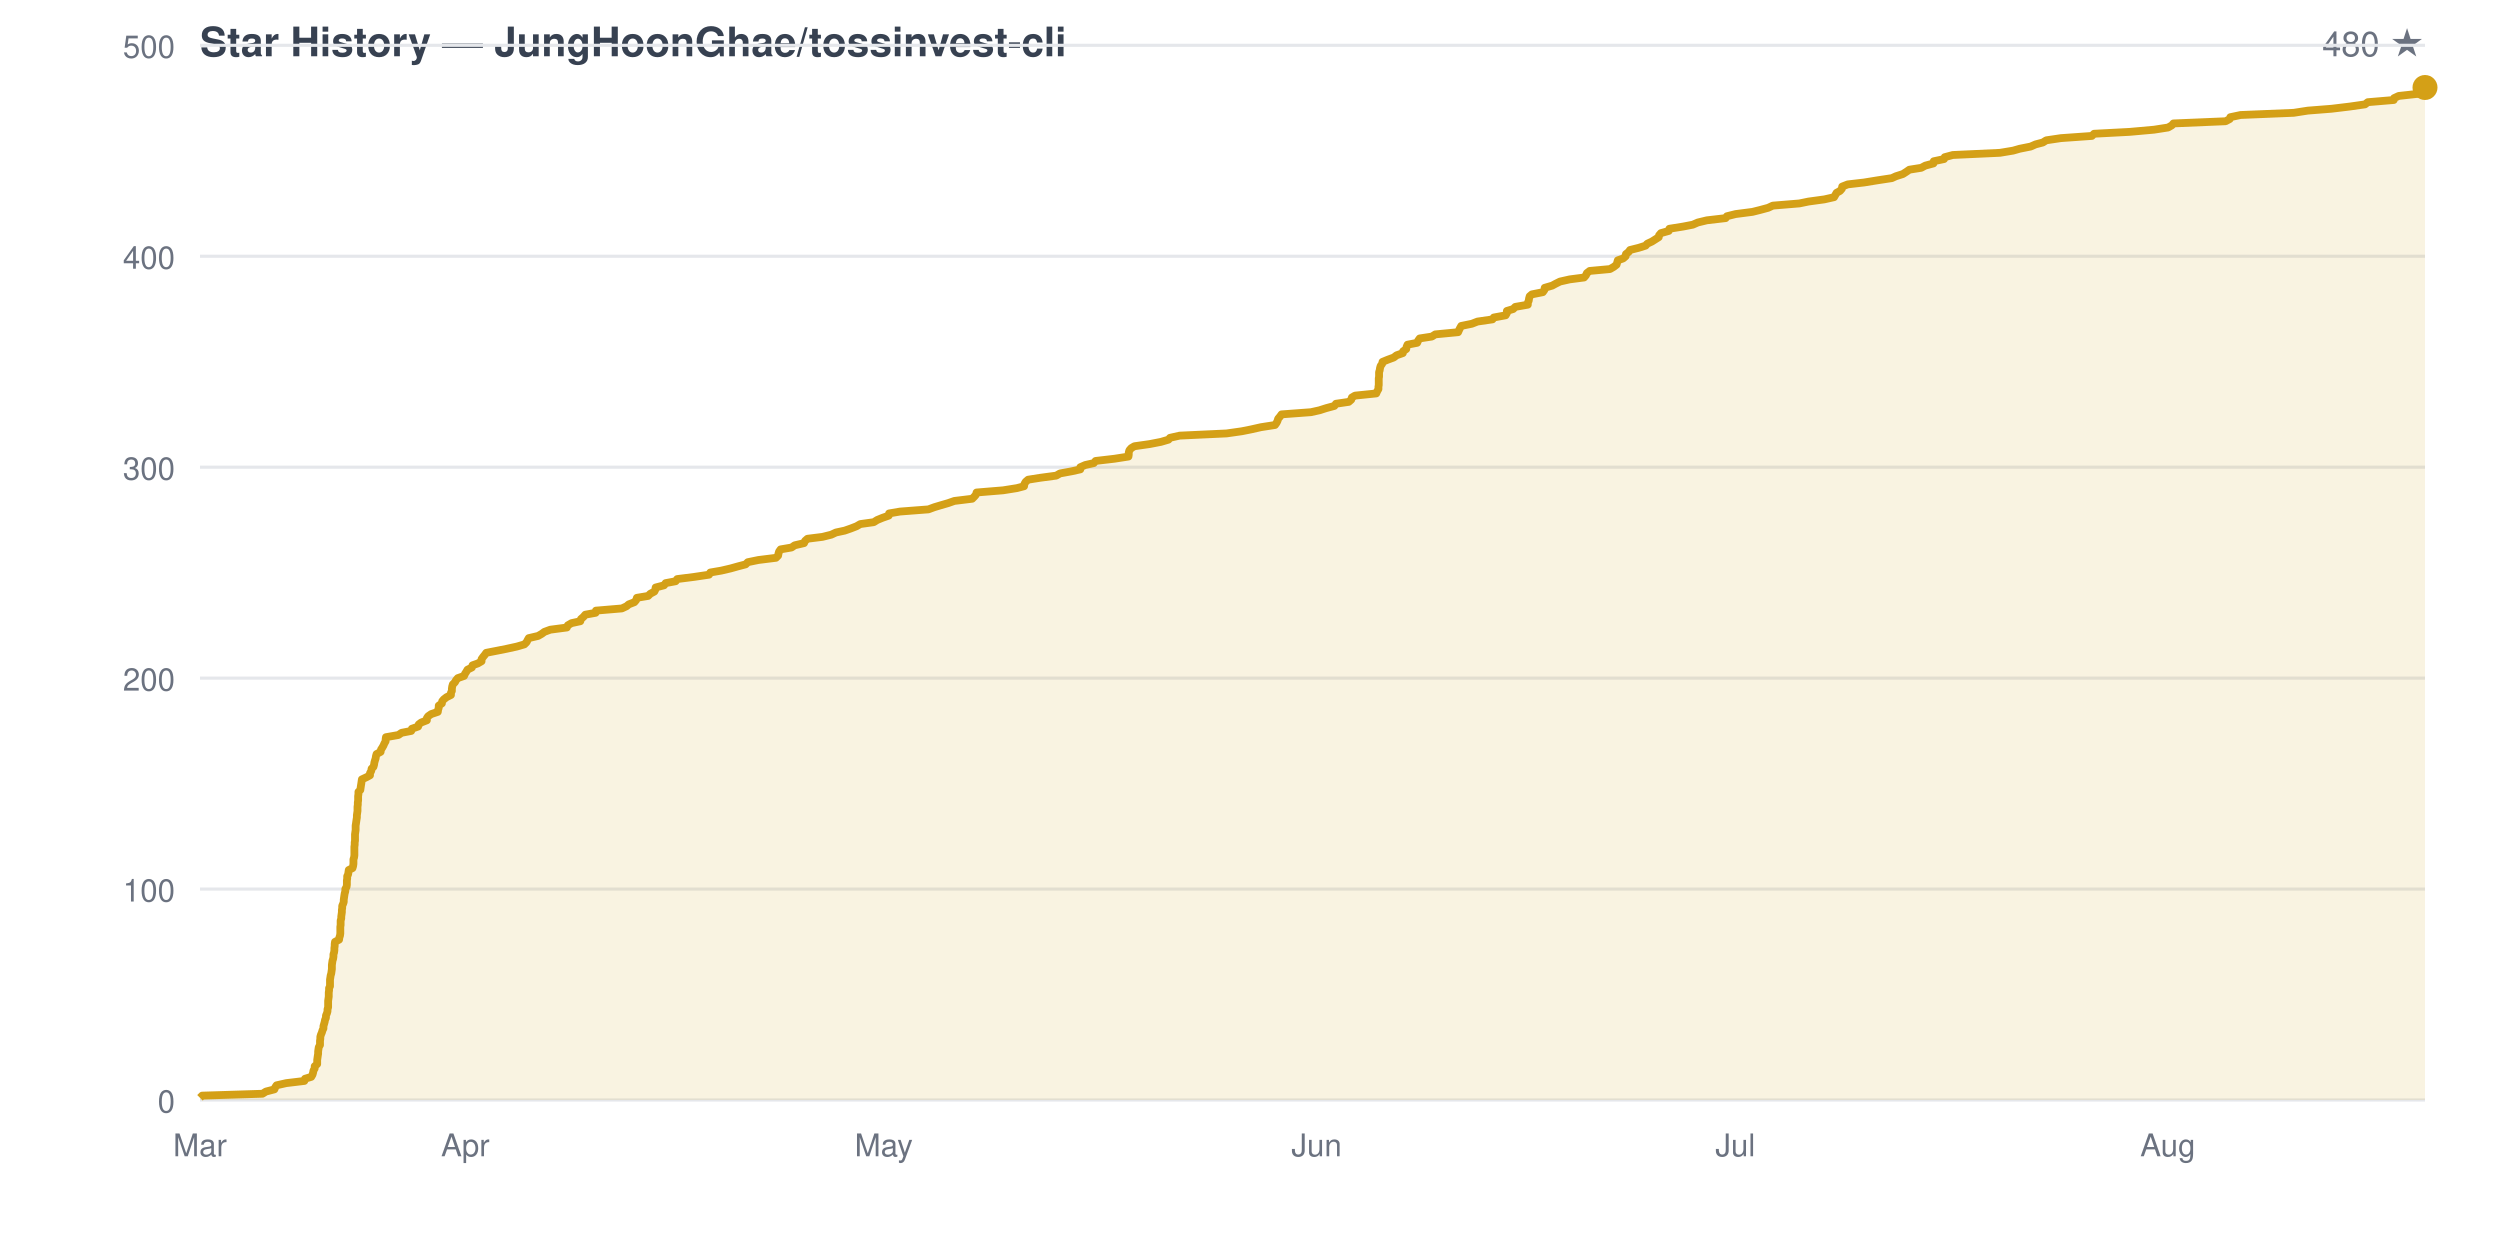
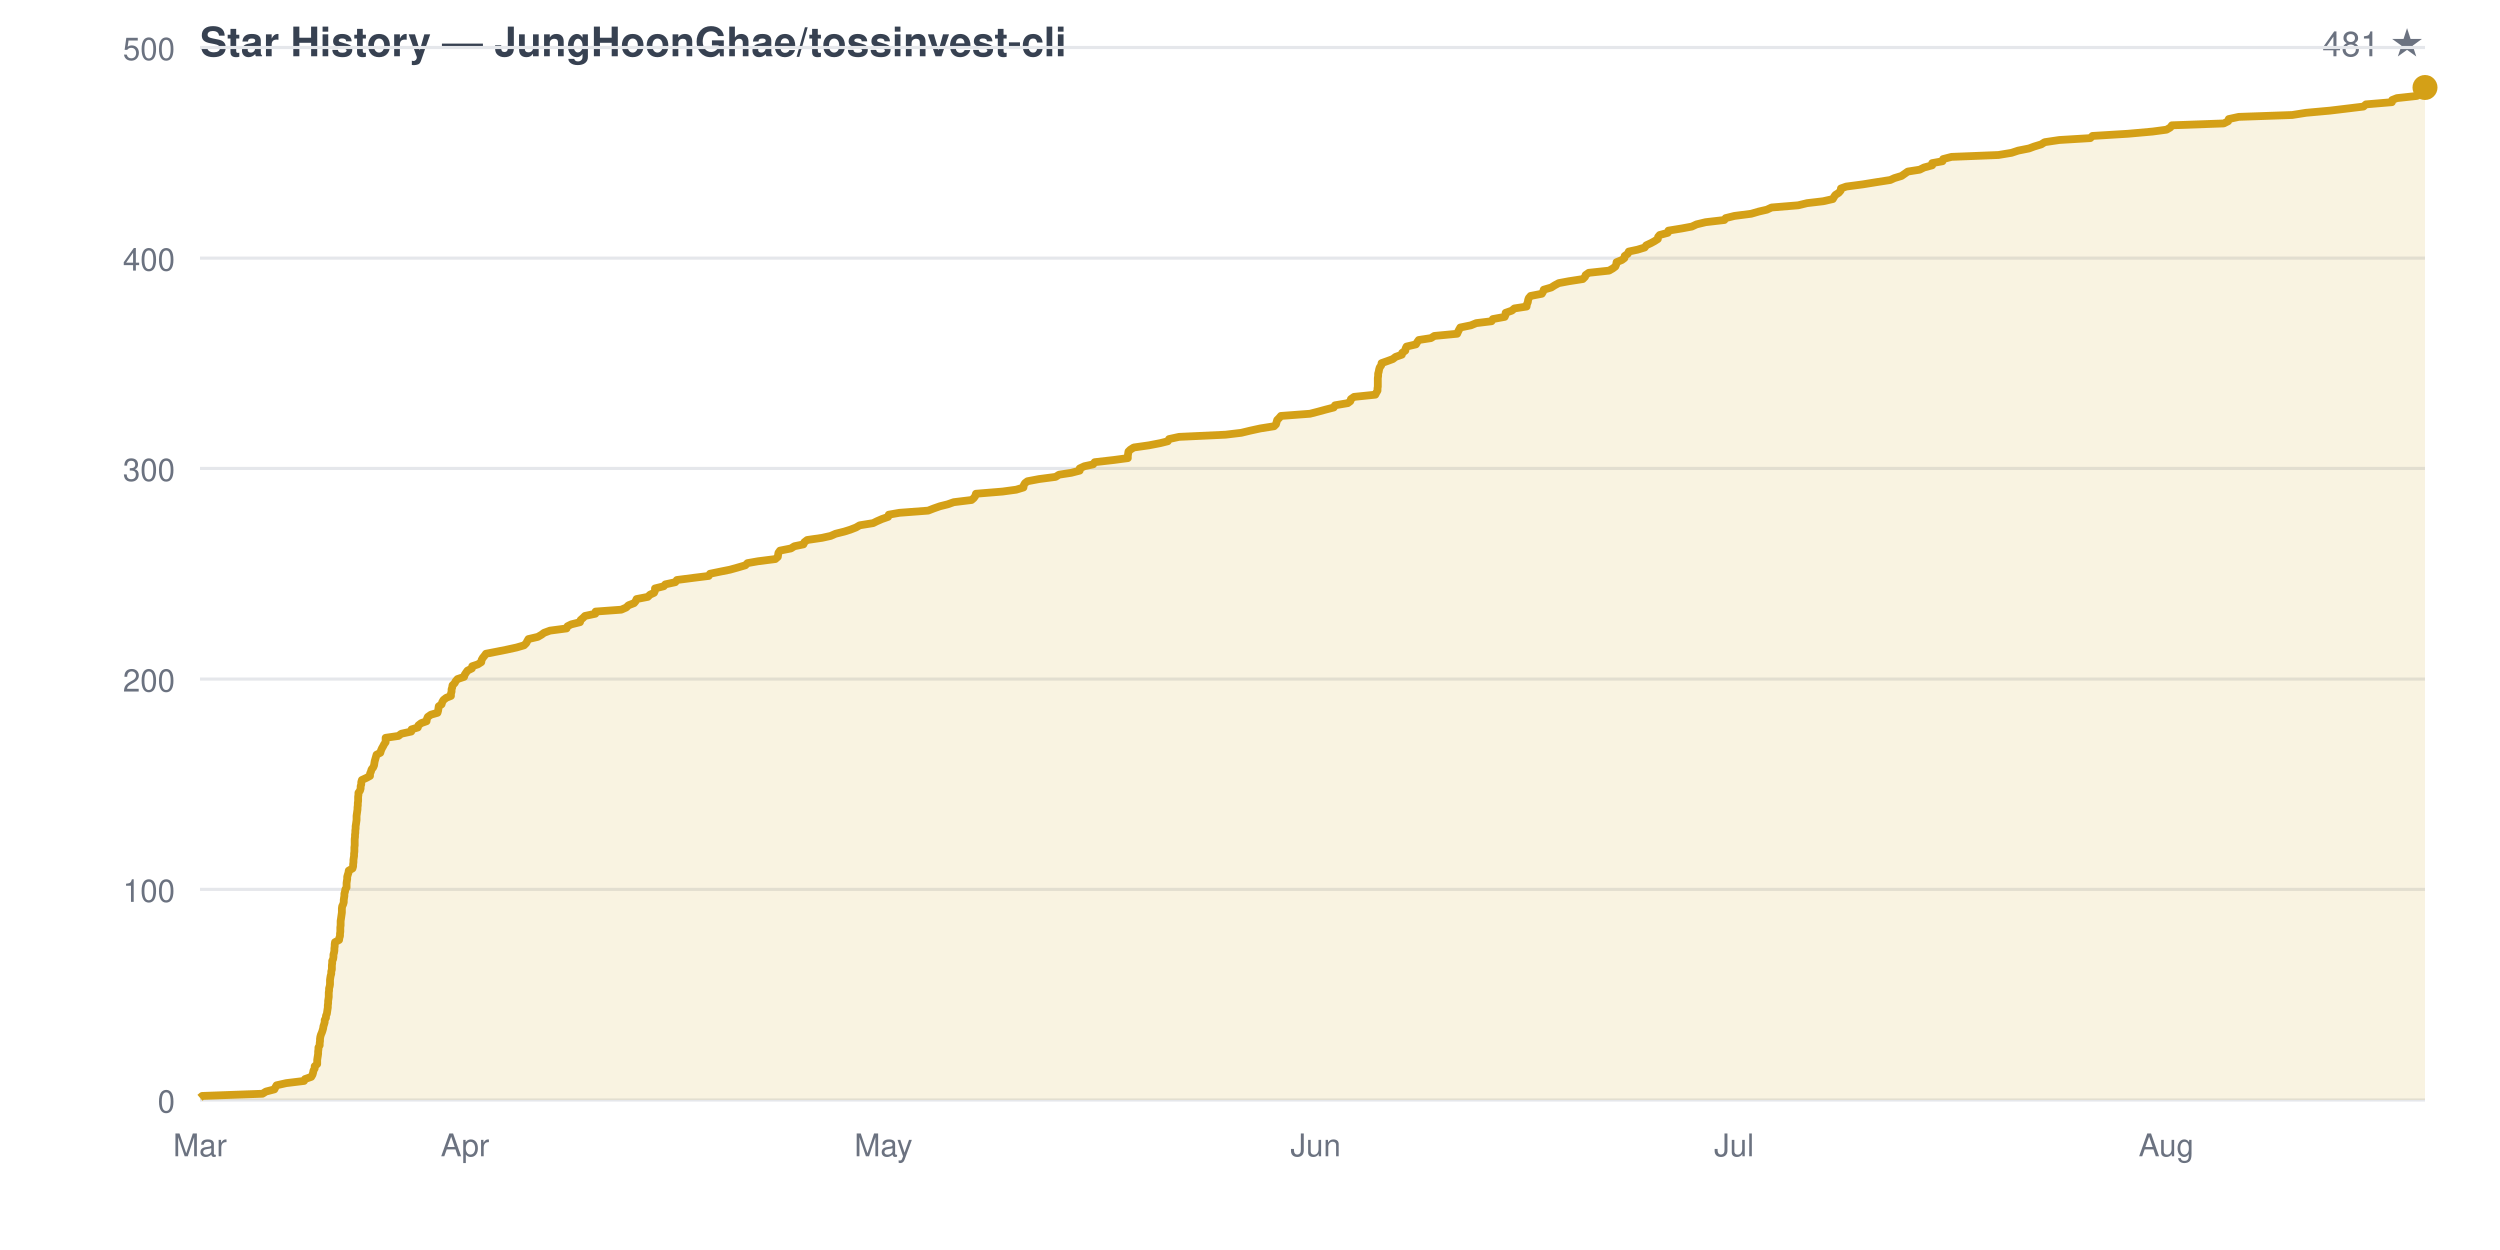
<svg xmlns="http://www.w3.org/2000/svg" viewBox="0 0 800 400" width="800" height="400" font-family="-apple-system,BlinkMacSystemFont,Segoe UI,Helvetica,Arial,sans-serif">
  <rect width="800" height="400" fill="none" />
  <text x="64" y="18" fill="#374151" font-size="13" font-weight="600">Star History — JungHoonGhae/tossinvest-cli</text>
-   <text x="776" y="18" fill="#6b7280" font-size="11" text-anchor="end">480 ★</text>
+   <text x="776" y="18" fill="#6b7280" font-size="11" text-anchor="end">481 ★</text>
  <line x1="64" y1="352.0" x2="776" y2="352.0" stroke="#e5e7eb" stroke-width="1" />
  <text x="56" y="356.0" fill="#6b7280" font-size="10" text-anchor="end">0</text>
-   <line x1="64" y1="284.5" x2="776" y2="284.5" stroke="#e5e7eb" stroke-width="1" />
-   <text x="56" y="288.5" fill="#6b7280" font-size="10" text-anchor="end">100</text>
-   <line x1="64" y1="217.0" x2="776" y2="217.0" stroke="#e5e7eb" stroke-width="1" />
-   <text x="56" y="221.0" fill="#6b7280" font-size="10" text-anchor="end">200</text>
-   <line x1="64" y1="149.5" x2="776" y2="149.5" stroke="#e5e7eb" stroke-width="1" />
-   <text x="56" y="153.5" fill="#6b7280" font-size="10" text-anchor="end">300</text>
-   <line x1="64" y1="82.0" x2="776" y2="82.0" stroke="#e5e7eb" stroke-width="1" />
-   <text x="56" y="86.0" fill="#6b7280" font-size="10" text-anchor="end">400</text>
-   <line x1="64" y1="14.5" x2="776" y2="14.5" stroke="#e5e7eb" stroke-width="1" />
-   <text x="56" y="18.5" fill="#6b7280" font-size="10" text-anchor="end">500</text>
+   <line x1="64" y1="284.6" x2="776" y2="284.6" stroke="#e5e7eb" stroke-width="1" />
+   <text x="56" y="288.6" fill="#6b7280" font-size="10" text-anchor="end">100</text>
+   <line x1="64" y1="217.3" x2="776" y2="217.3" stroke="#e5e7eb" stroke-width="1" />
+   <text x="56" y="221.3" fill="#6b7280" font-size="10" text-anchor="end">200</text>
+   <line x1="64" y1="149.9" x2="776" y2="149.9" stroke="#e5e7eb" stroke-width="1" />
+   <text x="56" y="153.9" fill="#6b7280" font-size="10" text-anchor="end">300</text>
+   <line x1="64" y1="82.6" x2="776" y2="82.6" stroke="#e5e7eb" stroke-width="1" />
+   <text x="56" y="86.6" fill="#6b7280" font-size="10" text-anchor="end">400</text>
+   <line x1="64" y1="15.2" x2="776" y2="15.2" stroke="#e5e7eb" stroke-width="1" />
+   <text x="56" y="19.2" fill="#6b7280" font-size="10" text-anchor="end">500</text>
  <text x="64.0" y="370" fill="#6b7280" font-size="10" text-anchor="middle">Mar</text>
-   <text x="148.9" y="370" fill="#6b7280" font-size="10" text-anchor="middle">Apr</text>
-   <text x="282.8" y="370" fill="#6b7280" font-size="10" text-anchor="middle">May</text>
-   <text x="421.3" y="370" fill="#6b7280" font-size="10" text-anchor="middle">Jun</text>
-   <text x="555.3" y="370" fill="#6b7280" font-size="10" text-anchor="middle">Jul</text>
-   <text x="693.7" y="370" fill="#6b7280" font-size="10" text-anchor="middle">Aug</text>
-   <path d="M 64.0 352.0 L 64.0 351.3 L 64.7 350.6 L 84.0 350.0 L 85.1 349.3 L 87.8 348.6 L 88.1 347.9 L 88.5 347.3 L 91.6 346.6 L 97.4 345.9 L 97.6 345.2 L 99.6 344.6 L 100.0 343.9 L 100.2 343.2 L 100.3 342.6 L 100.7 341.9 L 100.7 341.2 L 101.5 340.5 L 101.5 339.9 L 101.5 339.2 L 101.6 338.5 L 101.7 337.8 L 101.8 337.2 L 101.8 336.5 L 101.9 335.8 L 102.0 335.1 L 102.4 334.4 L 102.4 333.8 L 102.4 333.1 L 102.5 332.4 L 102.5 331.8 L 102.7 331.1 L 103.0 330.4 L 103.2 329.7 L 103.5 329.1 L 103.5 328.4 L 103.7 327.7 L 103.9 327.0 L 104.0 326.4 L 104.3 325.7 L 104.3 325.0 L 104.6 324.3 L 104.8 323.6 L 104.8 323.0 L 105.0 322.3 L 105.0 321.6 L 105.0 320.9 L 105.0 320.3 L 105.1 319.6 L 105.2 318.9 L 105.2 318.2 L 105.2 317.6 L 105.3 316.9 L 105.3 316.2 L 105.6 315.6 L 105.6 314.9 L 105.6 314.2 L 105.6 313.5 L 105.7 312.9 L 105.8 312.2 L 106.0 311.5 L 106.1 310.8 L 106.2 310.1 L 106.2 309.5 L 106.2 308.8 L 106.3 308.1 L 106.4 307.4 L 106.6 306.8 L 106.7 306.1 L 106.7 305.4 L 106.9 304.8 L 107.0 304.1 L 107.0 303.4 L 107.1 302.7 L 107.1 302.1 L 107.2 301.4 L 108.5 300.7 L 108.6 300.0 L 108.8 299.4 L 108.9 298.7 L 108.9 298.0 L 108.9 297.3 L 108.9 296.6 L 109.0 296.0 L 109.0 295.3 L 109.0 294.6 L 109.2 293.9 L 109.2 293.3 L 109.3 292.6 L 109.4 291.9 L 109.4 291.2 L 109.5 290.6 L 109.5 289.9 L 109.8 289.2 L 110.0 288.6 L 110.0 287.9 L 110.1 287.2 L 110.2 286.5 L 110.3 285.9 L 110.5 285.2 L 110.5 284.5 L 110.9 283.8 L 111.0 283.1 L 111.0 282.5 L 111.0 281.8 L 111.1 281.1 L 111.1 280.4 L 111.4 279.8 L 111.5 279.1 L 111.6 278.4 L 112.8 277.8 L 113.0 277.1 L 113.1 276.4 L 113.1 275.7 L 113.1 275.0 L 113.3 274.4 L 113.4 273.7 L 113.4 273.0 L 113.4 272.4 L 113.4 271.7 L 113.4 271.0 L 113.5 270.3 L 113.5 269.6 L 113.6 269.0 L 113.6 268.3 L 113.6 267.6 L 113.6 267.0 L 113.7 266.3 L 113.8 265.6 L 113.8 264.9 L 113.8 264.2 L 113.9 263.6 L 114.0 262.9 L 114.1 262.2 L 114.2 261.6 L 114.2 260.9 L 114.3 260.2 L 114.4 259.5 L 114.4 258.9 L 114.4 258.2 L 114.5 257.5 L 114.5 256.8 L 114.6 256.1 L 114.6 255.5 L 114.6 254.8 L 114.7 254.1 L 114.7 253.4 L 115.3 252.8 L 115.4 252.1 L 115.5 251.4 L 115.6 250.8 L 115.7 250.1 L 115.8 249.4 L 117.3 248.7 L 118.4 248.1 L 118.4 247.4 L 118.8 246.7 L 118.9 246.0 L 119.5 245.4 L 119.7 244.7 L 119.8 244.0 L 120.0 243.3 L 120.2 242.7 L 120.3 242.0 L 120.5 241.3 L 121.8 240.6 L 121.9 239.9 L 122.3 239.3 L 122.7 238.6 L 123.0 237.9 L 123.4 237.2 L 123.4 236.6 L 123.5 235.9 L 127.5 235.2 L 128.5 234.5 L 131.6 233.9 L 131.8 233.2 L 133.8 232.5 L 134.0 231.8 L 134.8 231.2 L 136.6 230.5 L 136.6 229.8 L 137.0 229.2 L 138.0 228.5 L 140.1 227.8 L 140.2 227.1 L 140.4 226.5 L 140.4 225.8 L 141.4 225.1 L 141.5 224.4 L 142.0 223.8 L 142.9 223.1 L 144.3 222.4 L 144.3 221.7 L 144.6 221.1 L 144.6 220.4 L 144.7 219.7 L 144.9 219.0 L 145.6 218.3 L 145.9 217.7 L 146.5 217.0 L 148.5 216.3 L 148.8 215.6 L 149.2 215.0 L 149.6 214.3 L 151.0 213.6 L 151.2 212.9 L 152.9 212.3 L 154.1 211.6 L 154.1 210.9 L 154.6 210.2 L 155.1 209.6 L 155.6 208.9 L 159.2 208.2 L 162.2 207.6 L 165.4 206.9 L 167.8 206.2 L 168.5 205.5 L 168.8 204.9 L 169.2 204.2 L 172.2 203.5 L 173.4 202.8 L 174.2 202.2 L 176.1 201.5 L 181.4 200.8 L 181.7 200.1 L 182.9 199.4 L 185.7 198.8 L 185.9 198.1 L 186.7 197.4 L 187.3 196.7 L 190.6 196.1 L 190.7 195.4 L 199.0 194.7 L 200.5 194.0 L 201.2 193.4 L 203.0 192.7 L 203.6 192.0 L 203.8 191.3 L 207.4 190.7 L 208.1 190.0 L 209.4 189.3 L 209.7 188.7 L 209.8 188.0 L 212.5 187.3 L 213.0 186.6 L 216.2 186.0 L 216.7 185.3 L 222.2 184.6 L 226.9 183.9 L 227.3 183.2 L 230.8 182.6 L 233.8 181.9 L 236.3 181.2 L 238.6 180.6 L 239.3 179.9 L 242.7 179.2 L 248.3 178.5 L 249.0 177.8 L 249.1 177.2 L 249.3 176.5 L 249.8 175.8 L 253.3 175.2 L 254.3 174.5 L 257.3 173.8 L 257.6 173.1 L 258.4 172.4 L 263.2 171.8 L 266.0 171.1 L 267.5 170.4 L 270.3 169.8 L 272.3 169.1 L 274.1 168.4 L 275.3 167.7 L 279.6 167.1 L 280.7 166.4 L 282.4 165.7 L 284.4 165.0 L 284.5 164.3 L 288.0 163.7 L 297.1 163.0 L 299.0 162.3 L 301.0 161.7 L 303.4 161.0 L 305.4 160.3 L 311.1 159.6 L 311.8 158.9 L 312.3 158.3 L 312.5 157.6 L 321.0 156.9 L 325.4 156.2 L 327.7 155.6 L 327.8 154.9 L 328.2 154.2 L 329.0 153.5 L 332.8 152.9 L 338.0 152.2 L 339.2 151.5 L 343.0 150.8 L 345.7 150.2 L 345.7 149.5 L 347.3 148.8 L 350.0 148.2 L 350.6 147.5 L 356.6 146.8 L 361.1 146.1 L 361.2 145.5 L 361.2 144.8 L 361.4 144.1 L 362.0 143.4 L 363.0 142.8 L 367.9 142.1 L 371.5 141.4 L 373.9 140.7 L 374.4 140.1 L 377.5 139.4 L 392.5 138.7 L 397.4 138.0 L 400.4 137.4 L 403.5 136.7 L 408.0 136.0 L 408.5 135.3 L 408.8 134.7 L 409.0 134.0 L 409.6 133.3 L 410.1 132.6 L 419.5 131.9 L 422.2 131.3 L 424.4 130.6 L 427.0 129.9 L 427.5 129.2 L 431.6 128.6 L 432.4 127.9 L 432.6 127.2 L 433.6 126.6 L 440.4 125.9 L 440.7 125.2 L 441.1 124.5 L 441.1 123.8 L 441.2 123.2 L 441.2 122.5 L 441.2 121.8 L 441.2 121.1 L 441.3 120.5 L 441.3 119.8 L 441.3 119.1 L 441.5 118.5 L 441.6 117.8 L 441.8 117.1 L 442.3 116.4 L 442.4 115.8 L 444.1 115.1 L 446.0 114.4 L 446.9 113.7 L 448.9 113.0 L 449.0 112.4 L 450.0 111.7 L 450.1 111.0 L 450.4 110.3 L 453.5 109.7 L 453.8 109.0 L 454.3 108.3 L 458.2 107.7 L 459.3 107.0 L 466.6 106.3 L 466.9 105.6 L 467.2 105.0 L 467.6 104.3 L 471.0 103.6 L 472.8 102.9 L 477.6 102.2 L 478.0 101.6 L 481.8 100.9 L 482.2 100.2 L 482.2 99.5 L 484.2 98.9 L 484.9 98.2 L 488.9 97.5 L 488.9 96.9 L 489.2 96.2 L 489.3 95.5 L 489.5 94.8 L 490.2 94.2 L 493.7 93.5 L 494.2 92.8 L 494.3 92.1 L 496.7 91.4 L 497.8 90.8 L 499.2 90.1 L 502.3 89.4 L 506.9 88.8 L 507.5 88.1 L 507.8 87.4 L 508.7 86.7 L 515.2 86.1 L 516.4 85.4 L 517.3 84.7 L 517.5 84.0 L 517.7 83.3 L 519.4 82.7 L 520.2 82.0 L 520.3 81.3 L 521.2 80.6 L 521.6 80.0 L 524.4 79.3 L 526.6 78.6 L 527.1 78.0 L 528.6 77.3 L 529.7 76.6 L 530.8 75.9 L 530.9 75.3 L 531.5 74.6 L 534.0 73.9 L 534.2 73.2 L 538.6 72.5 L 541.7 71.9 L 543.3 71.2 L 546.2 70.5 L 552.2 69.8 L 552.6 69.2 L 555.4 68.5 L 560.8 67.8 L 563.2 67.2 L 565.8 66.5 L 567.3 65.8 L 575.8 65.1 L 578.7 64.5 L 583.8 63.8 L 586.9 63.1 L 587.3 62.4 L 587.7 61.7 L 588.8 61.1 L 589.4 60.4 L 589.5 59.7 L 591.3 59.0 L 596.5 58.4 L 600.8 57.7 L 605.4 57.0 L 606.7 56.4 L 608.9 55.7 L 610.0 55.0 L 611.0 54.3 L 614.8 53.7 L 616.1 53.0 L 618.7 52.3 L 618.8 51.6 L 622.1 50.9 L 622.3 50.3 L 624.9 49.6 L 640.0 48.9 L 644.2 48.2 L 646.3 47.6 L 649.8 46.9 L 651.4 46.2 L 653.7 45.6 L 654.8 44.9 L 659.5 44.2 L 669.4 43.5 L 670.1 42.8 L 681.5 42.2 L 689.3 41.5 L 693.8 40.8 L 695.0 40.1 L 695.5 39.5 L 712.2 38.8 L 713.5 38.1 L 713.7 37.5 L 717.0 36.8 L 734.0 36.1 L 738.5 35.4 L 746.1 34.8 L 751.9 34.1 L 756.8 33.4 L 757.7 32.7 L 766.0 32.0 L 766.1 31.4 L 767.6 30.7 L 774.0 30.0 L 775.3 29.3 L 775.4 28.7 L 776.0 28.0 L 776.0 352.0 Z" fill="#d4a01720" stroke="none" />
-   <path d="M 64.0 351.3 L 64.7 350.6 L 84.0 350.0 L 85.1 349.3 L 87.8 348.6 L 88.1 347.9 L 88.5 347.3 L 91.6 346.6 L 97.4 345.9 L 97.6 345.2 L 99.6 344.6 L 100.0 343.9 L 100.2 343.2 L 100.3 342.6 L 100.7 341.9 L 100.7 341.2 L 101.5 340.5 L 101.5 339.9 L 101.5 339.2 L 101.6 338.5 L 101.7 337.8 L 101.8 337.2 L 101.8 336.5 L 101.9 335.8 L 102.0 335.1 L 102.4 334.4 L 102.4 333.8 L 102.4 333.1 L 102.5 332.4 L 102.5 331.8 L 102.7 331.1 L 103.0 330.4 L 103.2 329.7 L 103.5 329.1 L 103.5 328.4 L 103.7 327.7 L 103.9 327.0 L 104.0 326.4 L 104.3 325.7 L 104.3 325.0 L 104.6 324.3 L 104.8 323.6 L 104.8 323.0 L 105.0 322.3 L 105.0 321.6 L 105.0 320.9 L 105.0 320.3 L 105.1 319.6 L 105.2 318.9 L 105.2 318.2 L 105.2 317.6 L 105.3 316.9 L 105.3 316.2 L 105.6 315.6 L 105.6 314.9 L 105.6 314.2 L 105.6 313.5 L 105.7 312.9 L 105.8 312.2 L 106.0 311.5 L 106.1 310.8 L 106.2 310.1 L 106.2 309.5 L 106.2 308.8 L 106.3 308.1 L 106.4 307.4 L 106.6 306.8 L 106.7 306.1 L 106.7 305.4 L 106.9 304.8 L 107.0 304.1 L 107.0 303.4 L 107.1 302.7 L 107.1 302.1 L 107.2 301.4 L 108.5 300.7 L 108.6 300.0 L 108.8 299.4 L 108.9 298.7 L 108.9 298.0 L 108.9 297.3 L 108.9 296.6 L 109.0 296.0 L 109.0 295.3 L 109.0 294.6 L 109.2 293.9 L 109.2 293.3 L 109.3 292.6 L 109.4 291.9 L 109.4 291.2 L 109.5 290.6 L 109.5 289.9 L 109.8 289.2 L 110.0 288.6 L 110.0 287.9 L 110.1 287.2 L 110.2 286.5 L 110.3 285.9 L 110.5 285.2 L 110.5 284.5 L 110.9 283.8 L 111.0 283.1 L 111.0 282.5 L 111.0 281.8 L 111.1 281.1 L 111.1 280.4 L 111.4 279.8 L 111.5 279.1 L 111.6 278.4 L 112.8 277.8 L 113.0 277.1 L 113.1 276.4 L 113.1 275.7 L 113.1 275.0 L 113.3 274.4 L 113.4 273.7 L 113.4 273.0 L 113.4 272.4 L 113.4 271.7 L 113.4 271.0 L 113.5 270.3 L 113.5 269.6 L 113.6 269.0 L 113.6 268.3 L 113.6 267.6 L 113.6 267.0 L 113.7 266.3 L 113.8 265.6 L 113.8 264.9 L 113.8 264.2 L 113.9 263.6 L 114.0 262.9 L 114.1 262.2 L 114.2 261.6 L 114.2 260.9 L 114.3 260.2 L 114.4 259.5 L 114.4 258.9 L 114.4 258.2 L 114.5 257.5 L 114.5 256.8 L 114.6 256.1 L 114.6 255.5 L 114.6 254.8 L 114.7 254.1 L 114.7 253.4 L 115.3 252.8 L 115.4 252.1 L 115.5 251.4 L 115.6 250.8 L 115.7 250.1 L 115.8 249.4 L 117.3 248.7 L 118.4 248.1 L 118.4 247.4 L 118.8 246.7 L 118.9 246.0 L 119.5 245.4 L 119.7 244.7 L 119.8 244.0 L 120.0 243.3 L 120.2 242.7 L 120.3 242.0 L 120.5 241.3 L 121.8 240.6 L 121.9 239.9 L 122.3 239.3 L 122.7 238.6 L 123.0 237.9 L 123.4 237.2 L 123.4 236.6 L 123.5 235.9 L 127.5 235.2 L 128.5 234.5 L 131.6 233.9 L 131.8 233.2 L 133.8 232.5 L 134.0 231.8 L 134.8 231.2 L 136.6 230.5 L 136.6 229.8 L 137.0 229.2 L 138.0 228.5 L 140.1 227.8 L 140.2 227.1 L 140.4 226.5 L 140.4 225.8 L 141.4 225.1 L 141.5 224.4 L 142.0 223.8 L 142.9 223.1 L 144.3 222.4 L 144.3 221.7 L 144.6 221.1 L 144.6 220.4 L 144.7 219.7 L 144.9 219.0 L 145.6 218.3 L 145.9 217.7 L 146.5 217.0 L 148.5 216.3 L 148.8 215.6 L 149.2 215.0 L 149.6 214.3 L 151.0 213.6 L 151.2 212.9 L 152.9 212.3 L 154.1 211.6 L 154.1 210.9 L 154.6 210.2 L 155.1 209.6 L 155.6 208.9 L 159.2 208.2 L 162.2 207.6 L 165.4 206.9 L 167.8 206.2 L 168.5 205.5 L 168.8 204.9 L 169.2 204.2 L 172.2 203.5 L 173.4 202.8 L 174.2 202.2 L 176.1 201.5 L 181.4 200.8 L 181.7 200.1 L 182.9 199.4 L 185.7 198.8 L 185.9 198.1 L 186.7 197.4 L 187.3 196.7 L 190.6 196.1 L 190.7 195.4 L 199.0 194.7 L 200.5 194.0 L 201.2 193.4 L 203.0 192.7 L 203.6 192.0 L 203.8 191.3 L 207.4 190.7 L 208.1 190.0 L 209.4 189.3 L 209.7 188.7 L 209.8 188.0 L 212.5 187.3 L 213.0 186.6 L 216.2 186.0 L 216.7 185.3 L 222.2 184.6 L 226.9 183.9 L 227.3 183.2 L 230.8 182.6 L 233.8 181.9 L 236.3 181.2 L 238.6 180.6 L 239.3 179.9 L 242.7 179.2 L 248.3 178.5 L 249.0 177.8 L 249.1 177.2 L 249.3 176.5 L 249.8 175.8 L 253.3 175.2 L 254.3 174.5 L 257.3 173.8 L 257.6 173.1 L 258.4 172.4 L 263.2 171.8 L 266.0 171.1 L 267.5 170.4 L 270.3 169.8 L 272.3 169.1 L 274.1 168.4 L 275.3 167.7 L 279.6 167.1 L 280.7 166.4 L 282.4 165.7 L 284.4 165.0 L 284.5 164.3 L 288.0 163.7 L 297.1 163.0 L 299.0 162.3 L 301.0 161.7 L 303.4 161.0 L 305.4 160.3 L 311.1 159.6 L 311.8 158.9 L 312.3 158.3 L 312.5 157.6 L 321.0 156.9 L 325.4 156.2 L 327.7 155.6 L 327.8 154.9 L 328.2 154.2 L 329.0 153.5 L 332.8 152.9 L 338.0 152.2 L 339.2 151.5 L 343.0 150.8 L 345.7 150.2 L 345.7 149.5 L 347.3 148.8 L 350.0 148.2 L 350.6 147.5 L 356.6 146.8 L 361.1 146.1 L 361.2 145.5 L 361.2 144.8 L 361.4 144.1 L 362.0 143.4 L 363.0 142.8 L 367.9 142.1 L 371.5 141.4 L 373.9 140.7 L 374.4 140.1 L 377.5 139.4 L 392.5 138.7 L 397.4 138.0 L 400.4 137.4 L 403.5 136.7 L 408.0 136.0 L 408.5 135.3 L 408.8 134.7 L 409.0 134.0 L 409.6 133.3 L 410.1 132.6 L 419.5 131.9 L 422.2 131.3 L 424.4 130.6 L 427.0 129.9 L 427.5 129.2 L 431.6 128.6 L 432.4 127.9 L 432.6 127.2 L 433.6 126.6 L 440.4 125.9 L 440.7 125.2 L 441.1 124.5 L 441.1 123.8 L 441.2 123.2 L 441.2 122.5 L 441.2 121.8 L 441.2 121.1 L 441.3 120.5 L 441.3 119.8 L 441.3 119.1 L 441.5 118.5 L 441.6 117.8 L 441.8 117.1 L 442.3 116.4 L 442.4 115.8 L 444.1 115.1 L 446.0 114.4 L 446.9 113.7 L 448.9 113.0 L 449.0 112.4 L 450.0 111.7 L 450.1 111.0 L 450.4 110.3 L 453.5 109.7 L 453.8 109.0 L 454.3 108.3 L 458.2 107.7 L 459.3 107.0 L 466.6 106.3 L 466.9 105.6 L 467.2 105.0 L 467.6 104.3 L 471.0 103.6 L 472.8 102.9 L 477.6 102.2 L 478.0 101.6 L 481.8 100.9 L 482.2 100.2 L 482.2 99.5 L 484.2 98.9 L 484.9 98.2 L 488.9 97.5 L 488.9 96.9 L 489.2 96.2 L 489.3 95.5 L 489.5 94.8 L 490.2 94.2 L 493.7 93.5 L 494.2 92.8 L 494.3 92.1 L 496.7 91.4 L 497.8 90.8 L 499.2 90.1 L 502.3 89.4 L 506.9 88.8 L 507.5 88.1 L 507.8 87.4 L 508.7 86.7 L 515.2 86.1 L 516.4 85.4 L 517.3 84.7 L 517.5 84.0 L 517.7 83.3 L 519.4 82.7 L 520.2 82.0 L 520.3 81.3 L 521.2 80.6 L 521.6 80.0 L 524.4 79.3 L 526.6 78.6 L 527.1 78.0 L 528.6 77.3 L 529.7 76.6 L 530.8 75.9 L 530.9 75.3 L 531.5 74.6 L 534.0 73.9 L 534.2 73.2 L 538.6 72.5 L 541.7 71.9 L 543.3 71.2 L 546.2 70.5 L 552.2 69.8 L 552.6 69.2 L 555.4 68.5 L 560.8 67.8 L 563.2 67.2 L 565.8 66.5 L 567.3 65.8 L 575.8 65.1 L 578.7 64.5 L 583.8 63.8 L 586.9 63.1 L 587.3 62.4 L 587.7 61.7 L 588.8 61.1 L 589.4 60.4 L 589.5 59.7 L 591.3 59.0 L 596.5 58.4 L 600.8 57.7 L 605.4 57.0 L 606.7 56.4 L 608.9 55.7 L 610.0 55.0 L 611.0 54.3 L 614.8 53.7 L 616.1 53.0 L 618.7 52.3 L 618.8 51.6 L 622.1 50.9 L 622.3 50.3 L 624.9 49.6 L 640.0 48.9 L 644.2 48.2 L 646.3 47.6 L 649.8 46.9 L 651.4 46.2 L 653.7 45.6 L 654.8 44.9 L 659.5 44.2 L 669.4 43.5 L 670.1 42.8 L 681.5 42.2 L 689.3 41.5 L 693.8 40.8 L 695.0 40.1 L 695.5 39.5 L 712.2 38.8 L 713.5 38.1 L 713.7 37.5 L 717.0 36.8 L 734.0 36.1 L 738.5 35.4 L 746.1 34.8 L 751.9 34.1 L 756.8 33.4 L 757.7 32.7 L 766.0 32.0 L 766.1 31.4 L 767.6 30.7 L 774.0 30.0 L 775.3 29.3 L 775.4 28.7 L 776.0 28.0" fill="none" stroke="#d4a017" stroke-width="2.5" stroke-linejoin="round" />
+   <text x="148.8" y="370" fill="#6b7280" font-size="10" text-anchor="middle">Apr</text>
+   <text x="282.7" y="370" fill="#6b7280" font-size="10" text-anchor="middle">May</text>
+   <text x="421.0" y="370" fill="#6b7280" font-size="10" text-anchor="middle">Jun</text>
+   <text x="554.9" y="370" fill="#6b7280" font-size="10" text-anchor="middle">Jul</text>
+   <text x="693.2" y="370" fill="#6b7280" font-size="10" text-anchor="middle">Aug</text>
+   <path d="M 64.0 352.0 L 64.0 351.3 L 64.7 350.7 L 84.0 350.0 L 85.1 349.3 L 87.8 348.6 L 88.1 348.0 L 88.5 347.3 L 91.6 346.6 L 97.3 345.9 L 97.6 345.3 L 99.6 344.6 L 100.0 343.9 L 100.2 343.2 L 100.3 342.6 L 100.7 341.9 L 100.7 341.2 L 101.5 340.5 L 101.5 339.9 L 101.5 339.2 L 101.6 338.5 L 101.7 337.9 L 101.8 337.2 L 101.8 336.5 L 101.9 335.8 L 101.9 335.2 L 102.3 334.5 L 102.3 333.8 L 102.4 333.1 L 102.4 332.5 L 102.5 331.8 L 102.7 331.1 L 103.0 330.4 L 103.2 329.8 L 103.4 329.1 L 103.5 328.4 L 103.7 327.8 L 103.9 327.1 L 103.9 326.4 L 104.3 325.7 L 104.3 325.1 L 104.6 324.4 L 104.7 323.7 L 104.8 323.0 L 104.9 322.4 L 104.9 321.7 L 105.0 321.0 L 105.0 320.3 L 105.1 319.7 L 105.2 319.0 L 105.2 318.3 L 105.2 317.6 L 105.3 317.0 L 105.3 316.3 L 105.5 315.6 L 105.6 315.0 L 105.6 314.3 L 105.6 313.6 L 105.7 312.9 L 105.8 312.3 L 106.0 311.6 L 106.0 310.9 L 106.2 310.2 L 106.2 309.6 L 106.2 308.9 L 106.3 308.2 L 106.3 307.5 L 106.6 306.9 L 106.7 306.2 L 106.7 305.5 L 106.9 304.8 L 107.0 304.2 L 107.0 303.5 L 107.1 302.8 L 107.1 302.2 L 107.2 301.5 L 108.5 300.8 L 108.6 300.1 L 108.8 299.5 L 108.8 298.8 L 108.9 298.1 L 108.9 297.4 L 108.9 296.8 L 109.0 296.1 L 109.0 295.4 L 109.0 294.7 L 109.1 294.1 L 109.2 293.4 L 109.3 292.7 L 109.4 292.0 L 109.4 291.4 L 109.4 290.7 L 109.5 290.0 L 109.8 289.4 L 110.0 288.7 L 110.0 288.0 L 110.1 287.3 L 110.2 286.7 L 110.2 286.0 L 110.4 285.3 L 110.5 284.6 L 110.9 284.0 L 110.9 283.3 L 110.9 282.6 L 111.0 281.9 L 111.1 281.3 L 111.1 280.6 L 111.3 279.9 L 111.5 279.3 L 111.6 278.6 L 112.8 277.9 L 113.0 277.2 L 113.0 276.6 L 113.1 275.9 L 113.1 275.2 L 113.2 274.5 L 113.3 273.9 L 113.3 273.2 L 113.4 272.5 L 113.4 271.8 L 113.4 271.2 L 113.5 270.5 L 113.5 269.8 L 113.5 269.1 L 113.5 268.5 L 113.6 267.8 L 113.6 267.1 L 113.7 266.5 L 113.7 265.8 L 113.8 265.1 L 113.8 264.4 L 113.9 263.8 L 114.0 263.1 L 114.1 262.4 L 114.1 261.7 L 114.1 261.1 L 114.2 260.4 L 114.3 259.7 L 114.4 259.0 L 114.4 258.4 L 114.5 257.7 L 114.5 257.0 L 114.6 256.3 L 114.6 255.7 L 114.6 255.0 L 114.7 254.3 L 114.7 253.7 L 115.2 253.0 L 115.4 252.3 L 115.4 251.6 L 115.6 251.0 L 115.6 250.3 L 115.8 249.6 L 117.3 248.9 L 118.4 248.3 L 118.4 247.6 L 118.7 246.9 L 118.9 246.2 L 119.4 245.6 L 119.7 244.9 L 119.8 244.2 L 119.9 243.6 L 120.1 242.9 L 120.3 242.2 L 120.5 241.5 L 121.7 240.9 L 121.9 240.2 L 122.2 239.5 L 122.6 238.8 L 122.9 238.2 L 123.4 237.5 L 123.4 236.8 L 123.4 236.1 L 127.5 235.5 L 128.4 234.8 L 131.6 234.1 L 131.7 233.4 L 133.7 232.8 L 133.9 232.1 L 134.8 231.4 L 136.5 230.8 L 136.6 230.1 L 136.9 229.4 L 137.9 228.7 L 140.0 228.1 L 140.2 227.4 L 140.3 226.7 L 140.4 226.0 L 141.3 225.4 L 141.5 224.7 L 141.9 224.0 L 142.8 223.3 L 144.3 222.7 L 144.3 222.0 L 144.5 221.3 L 144.5 220.6 L 144.7 220.0 L 144.8 219.3 L 145.5 218.6 L 145.8 218.0 L 146.4 217.3 L 148.5 216.6 L 148.7 215.9 L 149.1 215.3 L 149.6 214.6 L 151.0 213.9 L 151.1 213.2 L 152.9 212.6 L 154.0 211.9 L 154.1 211.2 L 154.5 210.5 L 155.0 209.9 L 155.5 209.2 L 159.1 208.5 L 162.1 207.9 L 165.3 207.2 L 167.7 206.5 L 168.4 205.8 L 168.7 205.2 L 169.1 204.5 L 172.1 203.8 L 173.3 203.1 L 174.1 202.5 L 176.0 201.8 L 181.3 201.1 L 181.6 200.4 L 182.8 199.8 L 185.6 199.1 L 185.8 198.4 L 186.6 197.7 L 187.2 197.1 L 190.5 196.4 L 190.6 195.7 L 198.8 195.1 L 200.4 194.4 L 201.1 193.7 L 202.9 193.0 L 203.4 192.4 L 203.7 191.7 L 207.3 191.0 L 208.0 190.3 L 209.3 189.7 L 209.6 189.0 L 209.6 188.3 L 212.4 187.6 L 212.9 187.0 L 216.1 186.3 L 216.6 185.6 L 222.0 184.9 L 226.8 184.3 L 227.2 183.6 L 230.6 182.9 L 233.6 182.3 L 236.1 181.6 L 238.5 180.9 L 239.2 180.2 L 242.6 179.6 L 248.1 178.9 L 248.9 178.2 L 249.0 177.5 L 249.1 176.9 L 249.6 176.2 L 253.1 175.5 L 254.2 174.8 L 257.1 174.2 L 257.4 173.5 L 258.3 172.8 L 263.1 172.1 L 265.8 171.5 L 267.4 170.8 L 270.2 170.1 L 272.1 169.5 L 273.9 168.8 L 275.1 168.1 L 279.4 167.4 L 280.6 166.8 L 282.2 166.1 L 284.2 165.4 L 284.4 164.7 L 287.8 164.1 L 297.0 163.4 L 298.8 162.7 L 300.8 162.0 L 303.2 161.4 L 305.2 160.7 L 310.9 160.0 L 311.6 159.4 L 312.1 158.7 L 312.3 158.0 L 320.8 157.3 L 325.2 156.7 L 327.5 156.0 L 327.6 155.3 L 328.0 154.6 L 328.8 154.0 L 332.5 153.3 L 337.8 152.6 L 338.9 151.9 L 342.8 151.3 L 345.5 150.6 L 345.5 149.9 L 347.0 149.2 L 349.8 148.6 L 350.3 147.9 L 356.4 147.2 L 360.9 146.6 L 360.9 145.9 L 361.0 145.2 L 361.1 144.5 L 361.7 143.9 L 362.8 143.2 L 367.7 142.5 L 371.3 141.8 L 373.7 141.2 L 374.1 140.5 L 377.3 139.8 L 392.2 139.1 L 397.2 138.5 L 400.1 137.8 L 403.3 137.1 L 407.7 136.4 L 408.3 135.8 L 408.5 135.1 L 408.7 134.4 L 409.3 133.8 L 409.9 133.1 L 419.2 132.4 L 421.9 131.7 L 424.1 131.1 L 426.8 130.4 L 427.2 129.7 L 431.3 129.0 L 432.1 128.4 L 432.3 127.7 L 433.3 127.0 L 440.1 126.3 L 440.4 125.7 L 440.8 125.0 L 440.8 124.3 L 440.9 123.7 L 440.9 123.0 L 440.9 122.3 L 440.9 121.6 L 440.9 121.0 L 441.0 120.3 L 441.0 119.6 L 441.2 118.9 L 441.3 118.3 L 441.5 117.6 L 442.0 116.9 L 442.1 116.2 L 443.8 115.6 L 445.7 114.9 L 446.6 114.2 L 448.6 113.5 L 448.7 112.9 L 449.7 112.2 L 449.8 111.5 L 450.1 110.9 L 453.1 110.2 L 453.5 109.5 L 454.0 108.8 L 457.9 108.2 L 459.0 107.5 L 466.3 106.8 L 466.6 106.1 L 466.9 105.5 L 467.3 104.8 L 470.7 104.1 L 472.4 103.4 L 477.3 102.8 L 477.7 102.1 L 481.5 101.4 L 481.8 100.7 L 481.8 100.1 L 483.8 99.4 L 484.6 98.7 L 488.5 98.1 L 488.6 97.4 L 488.9 96.7 L 489.0 96.0 L 489.2 95.4 L 489.8 94.7 L 493.4 94.0 L 493.8 93.3 L 494.0 92.7 L 496.4 92.0 L 497.5 91.3 L 498.8 90.6 L 502.0 90.0 L 506.5 89.3 L 507.2 88.6 L 507.4 88.0 L 508.4 87.3 L 514.9 86.6 L 516.1 85.9 L 516.9 85.3 L 517.2 84.6 L 517.3 83.9 L 519.0 83.2 L 519.8 82.6 L 519.9 81.9 L 520.9 81.2 L 521.2 80.5 L 524.0 79.9 L 526.3 79.2 L 526.8 78.5 L 528.3 77.8 L 529.4 77.2 L 530.5 76.5 L 530.6 75.8 L 531.1 75.2 L 533.7 74.5 L 533.9 73.8 L 538.2 73.1 L 541.4 72.5 L 542.9 71.8 L 545.8 71.1 L 551.8 70.4 L 552.2 69.8 L 555.0 69.1 L 560.4 68.4 L 562.8 67.7 L 565.4 67.1 L 566.9 66.4 L 575.4 65.7 L 578.3 65.0 L 583.4 64.4 L 586.5 63.7 L 586.9 63.0 L 587.3 62.4 L 588.4 61.7 L 589.0 61.0 L 589.1 60.3 L 590.8 59.7 L 596.1 59.0 L 600.4 58.3 L 604.9 57.6 L 606.2 57.0 L 608.5 56.3 L 609.5 55.6 L 610.5 54.9 L 614.3 54.3 L 615.7 53.6 L 618.3 52.9 L 618.3 52.2 L 621.6 51.6 L 621.8 50.9 L 624.5 50.2 L 639.5 49.6 L 643.7 48.9 L 645.8 48.2 L 649.3 47.5 L 650.9 46.9 L 653.2 46.2 L 654.3 45.5 L 659.0 44.8 L 668.9 44.2 L 669.6 43.5 L 681.0 42.8 L 688.8 42.1 L 693.3 41.5 L 694.5 40.8 L 695.0 40.1 L 711.6 39.5 L 713.0 38.8 L 713.2 38.1 L 716.4 37.4 L 733.5 36.8 L 737.9 36.1 L 745.6 35.4 L 751.4 34.7 L 756.3 34.1 L 757.1 33.4 L 765.4 32.7 L 765.5 32.0 L 767.0 31.4 L 773.4 30.7 L 774.7 30.0 L 774.8 29.3 L 775.4 28.7 L 776.0 28.0 L 776.0 352.0 Z" fill="#d4a01720" stroke="none" />
+   <path d="M 64.0 351.3 L 64.7 350.7 L 84.0 350.0 L 85.1 349.3 L 87.8 348.6 L 88.1 348.0 L 88.5 347.3 L 91.6 346.6 L 97.3 345.9 L 97.6 345.3 L 99.6 344.6 L 100.0 343.9 L 100.2 343.2 L 100.3 342.6 L 100.7 341.9 L 100.7 341.2 L 101.5 340.5 L 101.5 339.9 L 101.5 339.2 L 101.6 338.5 L 101.7 337.9 L 101.8 337.2 L 101.8 336.5 L 101.9 335.8 L 101.9 335.2 L 102.3 334.5 L 102.3 333.8 L 102.4 333.1 L 102.4 332.5 L 102.5 331.8 L 102.7 331.1 L 103.0 330.4 L 103.2 329.8 L 103.4 329.1 L 103.5 328.4 L 103.7 327.8 L 103.9 327.1 L 103.9 326.4 L 104.3 325.7 L 104.3 325.1 L 104.6 324.4 L 104.7 323.7 L 104.8 323.0 L 104.9 322.4 L 104.9 321.7 L 105.0 321.0 L 105.0 320.3 L 105.1 319.7 L 105.2 319.0 L 105.2 318.3 L 105.2 317.6 L 105.3 317.0 L 105.3 316.3 L 105.5 315.6 L 105.6 315.0 L 105.6 314.3 L 105.6 313.6 L 105.7 312.9 L 105.8 312.3 L 106.0 311.6 L 106.0 310.9 L 106.2 310.2 L 106.2 309.6 L 106.2 308.9 L 106.3 308.2 L 106.3 307.5 L 106.6 306.9 L 106.7 306.2 L 106.7 305.5 L 106.9 304.8 L 107.0 304.2 L 107.0 303.5 L 107.1 302.8 L 107.1 302.2 L 107.2 301.5 L 108.5 300.8 L 108.6 300.1 L 108.8 299.5 L 108.8 298.8 L 108.9 298.1 L 108.9 297.4 L 108.9 296.8 L 109.0 296.1 L 109.0 295.4 L 109.0 294.7 L 109.1 294.1 L 109.2 293.4 L 109.3 292.7 L 109.4 292.0 L 109.4 291.4 L 109.4 290.7 L 109.5 290.0 L 109.8 289.4 L 110.0 288.7 L 110.0 288.0 L 110.1 287.3 L 110.2 286.7 L 110.2 286.0 L 110.4 285.3 L 110.5 284.6 L 110.9 284.0 L 110.9 283.3 L 110.9 282.6 L 111.0 281.9 L 111.1 281.3 L 111.1 280.6 L 111.3 279.9 L 111.5 279.3 L 111.6 278.6 L 112.8 277.9 L 113.0 277.2 L 113.0 276.6 L 113.1 275.9 L 113.1 275.2 L 113.2 274.5 L 113.3 273.9 L 113.3 273.2 L 113.4 272.5 L 113.4 271.8 L 113.4 271.2 L 113.5 270.5 L 113.5 269.8 L 113.5 269.1 L 113.5 268.5 L 113.6 267.8 L 113.6 267.1 L 113.7 266.5 L 113.7 265.8 L 113.8 265.1 L 113.8 264.4 L 113.9 263.8 L 114.0 263.1 L 114.1 262.4 L 114.1 261.7 L 114.1 261.1 L 114.2 260.4 L 114.3 259.7 L 114.4 259.0 L 114.4 258.4 L 114.5 257.7 L 114.5 257.0 L 114.6 256.3 L 114.6 255.7 L 114.6 255.0 L 114.7 254.3 L 114.7 253.7 L 115.2 253.0 L 115.4 252.3 L 115.4 251.6 L 115.6 251.0 L 115.6 250.3 L 115.8 249.6 L 117.3 248.9 L 118.4 248.3 L 118.4 247.6 L 118.7 246.9 L 118.9 246.2 L 119.4 245.6 L 119.7 244.9 L 119.8 244.2 L 119.9 243.6 L 120.1 242.9 L 120.3 242.2 L 120.5 241.5 L 121.7 240.9 L 121.9 240.2 L 122.2 239.5 L 122.6 238.8 L 122.9 238.2 L 123.4 237.5 L 123.4 236.8 L 123.4 236.1 L 127.5 235.5 L 128.4 234.8 L 131.6 234.1 L 131.7 233.4 L 133.7 232.8 L 133.9 232.1 L 134.8 231.4 L 136.5 230.8 L 136.6 230.1 L 136.9 229.4 L 137.9 228.7 L 140.0 228.1 L 140.2 227.4 L 140.3 226.7 L 140.4 226.0 L 141.3 225.4 L 141.5 224.7 L 141.9 224.0 L 142.8 223.3 L 144.3 222.7 L 144.3 222.0 L 144.5 221.3 L 144.5 220.6 L 144.7 220.0 L 144.8 219.3 L 145.5 218.6 L 145.8 218.0 L 146.4 217.3 L 148.5 216.6 L 148.7 215.9 L 149.1 215.3 L 149.6 214.6 L 151.0 213.9 L 151.1 213.2 L 152.9 212.6 L 154.0 211.9 L 154.1 211.2 L 154.5 210.5 L 155.0 209.9 L 155.5 209.2 L 159.1 208.5 L 162.1 207.9 L 165.3 207.2 L 167.7 206.5 L 168.4 205.8 L 168.7 205.2 L 169.1 204.5 L 172.1 203.8 L 173.3 203.1 L 174.1 202.5 L 176.0 201.8 L 181.3 201.1 L 181.6 200.4 L 182.8 199.8 L 185.6 199.1 L 185.8 198.4 L 186.6 197.7 L 187.2 197.1 L 190.5 196.4 L 190.6 195.7 L 198.8 195.1 L 200.4 194.4 L 201.1 193.7 L 202.9 193.0 L 203.4 192.4 L 203.7 191.7 L 207.3 191.0 L 208.0 190.3 L 209.3 189.7 L 209.6 189.0 L 209.6 188.3 L 212.4 187.6 L 212.9 187.0 L 216.1 186.3 L 216.6 185.6 L 222.0 184.9 L 226.8 184.3 L 227.2 183.6 L 230.6 182.9 L 233.6 182.3 L 236.1 181.6 L 238.5 180.9 L 239.2 180.2 L 242.6 179.6 L 248.1 178.9 L 248.9 178.2 L 249.0 177.5 L 249.1 176.9 L 249.6 176.2 L 253.1 175.5 L 254.2 174.8 L 257.1 174.2 L 257.4 173.5 L 258.3 172.8 L 263.1 172.1 L 265.8 171.5 L 267.4 170.8 L 270.2 170.1 L 272.1 169.5 L 273.9 168.8 L 275.1 168.1 L 279.4 167.4 L 280.6 166.8 L 282.2 166.1 L 284.2 165.4 L 284.4 164.7 L 287.8 164.1 L 297.0 163.4 L 298.8 162.7 L 300.8 162.0 L 303.2 161.4 L 305.2 160.7 L 310.9 160.0 L 311.6 159.4 L 312.1 158.7 L 312.3 158.0 L 320.8 157.3 L 325.2 156.7 L 327.5 156.0 L 327.6 155.3 L 328.0 154.6 L 328.8 154.0 L 332.5 153.3 L 337.8 152.6 L 338.9 151.9 L 342.8 151.3 L 345.5 150.6 L 345.5 149.9 L 347.0 149.2 L 349.8 148.6 L 350.3 147.9 L 356.4 147.2 L 360.9 146.6 L 360.9 145.9 L 361.0 145.2 L 361.1 144.5 L 361.7 143.9 L 362.8 143.2 L 367.7 142.5 L 371.3 141.8 L 373.7 141.2 L 374.1 140.5 L 377.3 139.8 L 392.2 139.1 L 397.2 138.5 L 400.1 137.8 L 403.3 137.1 L 407.7 136.4 L 408.3 135.8 L 408.5 135.1 L 408.7 134.4 L 409.3 133.8 L 409.9 133.1 L 419.2 132.4 L 421.9 131.7 L 424.1 131.1 L 426.8 130.4 L 427.2 129.7 L 431.3 129.0 L 432.1 128.4 L 432.3 127.7 L 433.3 127.0 L 440.1 126.3 L 440.4 125.7 L 440.8 125.0 L 440.8 124.3 L 440.9 123.7 L 440.9 123.0 L 440.9 122.3 L 440.9 121.6 L 440.9 121.0 L 441.0 120.3 L 441.0 119.6 L 441.2 118.9 L 441.3 118.3 L 441.5 117.6 L 442.0 116.9 L 442.1 116.2 L 443.8 115.6 L 445.7 114.9 L 446.6 114.2 L 448.6 113.5 L 448.7 112.9 L 449.7 112.2 L 449.8 111.5 L 450.1 110.9 L 453.1 110.2 L 453.5 109.5 L 454.0 108.8 L 457.9 108.2 L 459.0 107.5 L 466.3 106.8 L 466.6 106.1 L 466.9 105.5 L 467.3 104.8 L 470.7 104.1 L 472.4 103.4 L 477.3 102.8 L 477.7 102.1 L 481.5 101.4 L 481.8 100.7 L 481.8 100.1 L 483.8 99.4 L 484.6 98.7 L 488.5 98.1 L 488.6 97.4 L 488.9 96.7 L 489.0 96.0 L 489.2 95.4 L 489.8 94.7 L 493.4 94.0 L 493.8 93.3 L 494.0 92.7 L 496.4 92.0 L 497.5 91.3 L 498.8 90.6 L 502.0 90.0 L 506.5 89.3 L 507.2 88.6 L 507.4 88.0 L 508.4 87.3 L 514.9 86.6 L 516.1 85.9 L 516.9 85.3 L 517.2 84.6 L 517.3 83.9 L 519.0 83.2 L 519.8 82.6 L 519.9 81.9 L 520.9 81.2 L 521.2 80.5 L 524.0 79.9 L 526.3 79.2 L 526.8 78.5 L 528.3 77.8 L 529.4 77.2 L 530.5 76.5 L 530.6 75.8 L 531.1 75.2 L 533.7 74.5 L 533.9 73.8 L 538.2 73.1 L 541.4 72.5 L 542.9 71.8 L 545.8 71.1 L 551.8 70.4 L 552.2 69.8 L 555.0 69.1 L 560.4 68.4 L 562.8 67.7 L 565.4 67.1 L 566.9 66.4 L 575.4 65.7 L 578.3 65.0 L 583.4 64.4 L 586.5 63.7 L 586.9 63.0 L 587.3 62.4 L 588.4 61.7 L 589.0 61.0 L 589.1 60.3 L 590.8 59.7 L 596.1 59.0 L 600.4 58.3 L 604.9 57.6 L 606.2 57.0 L 608.5 56.3 L 609.5 55.6 L 610.5 54.9 L 614.3 54.3 L 615.7 53.6 L 618.3 52.9 L 618.3 52.2 L 621.6 51.6 L 621.8 50.9 L 624.5 50.2 L 639.5 49.6 L 643.7 48.9 L 645.8 48.2 L 649.3 47.5 L 650.9 46.9 L 653.2 46.2 L 654.3 45.5 L 659.0 44.8 L 668.9 44.2 L 669.6 43.5 L 681.0 42.8 L 688.8 42.1 L 693.3 41.5 L 694.5 40.8 L 695.0 40.1 L 711.6 39.5 L 713.0 38.8 L 713.2 38.1 L 716.4 37.4 L 733.5 36.8 L 737.9 36.1 L 745.6 35.4 L 751.4 34.7 L 756.3 34.1 L 757.1 33.4 L 765.4 32.7 L 765.5 32.0 L 767.0 31.4 L 773.4 30.7 L 774.7 30.0 L 774.8 29.3 L 775.4 28.7 L 776.0 28.0" fill="none" stroke="#d4a017" stroke-width="2.5" stroke-linejoin="round" />
  <circle cx="776.0" cy="28.0" r="4" fill="#d4a017" />
</svg>
